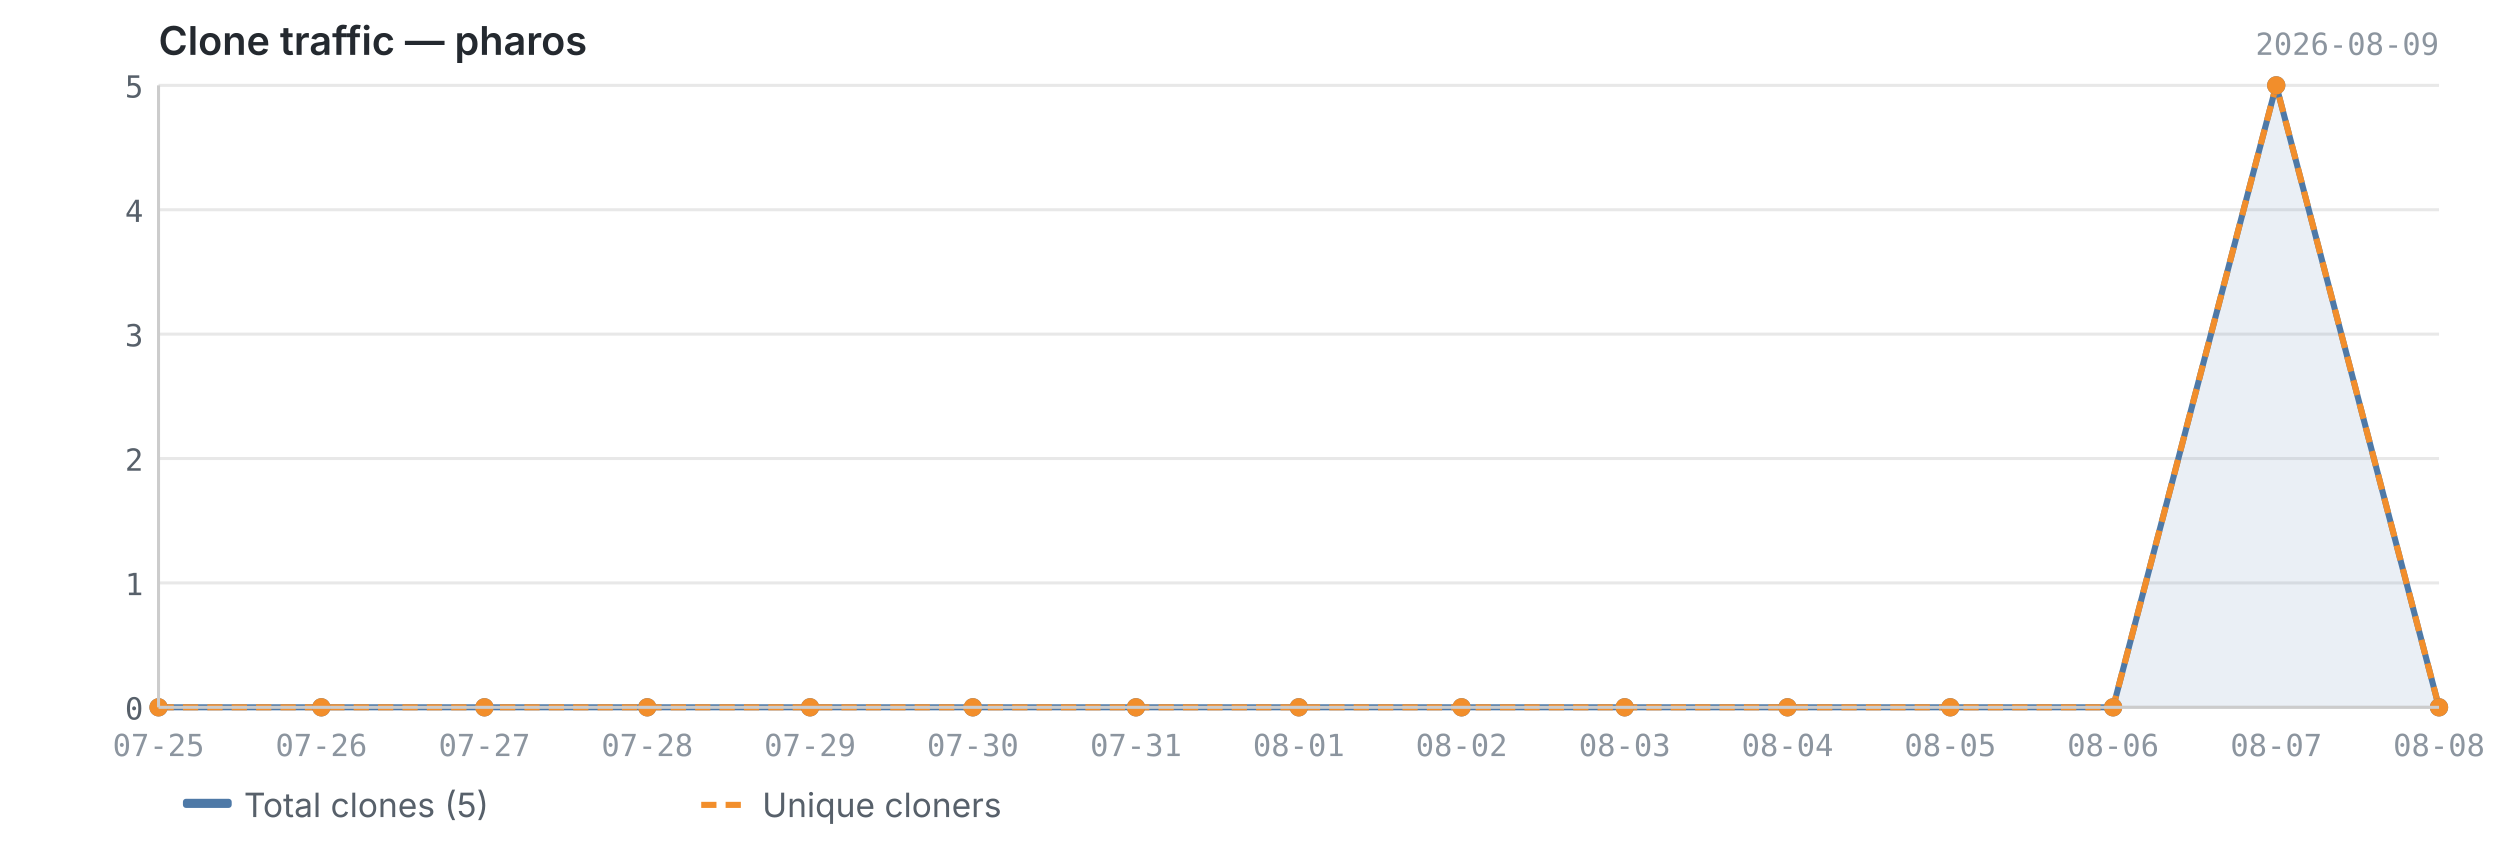
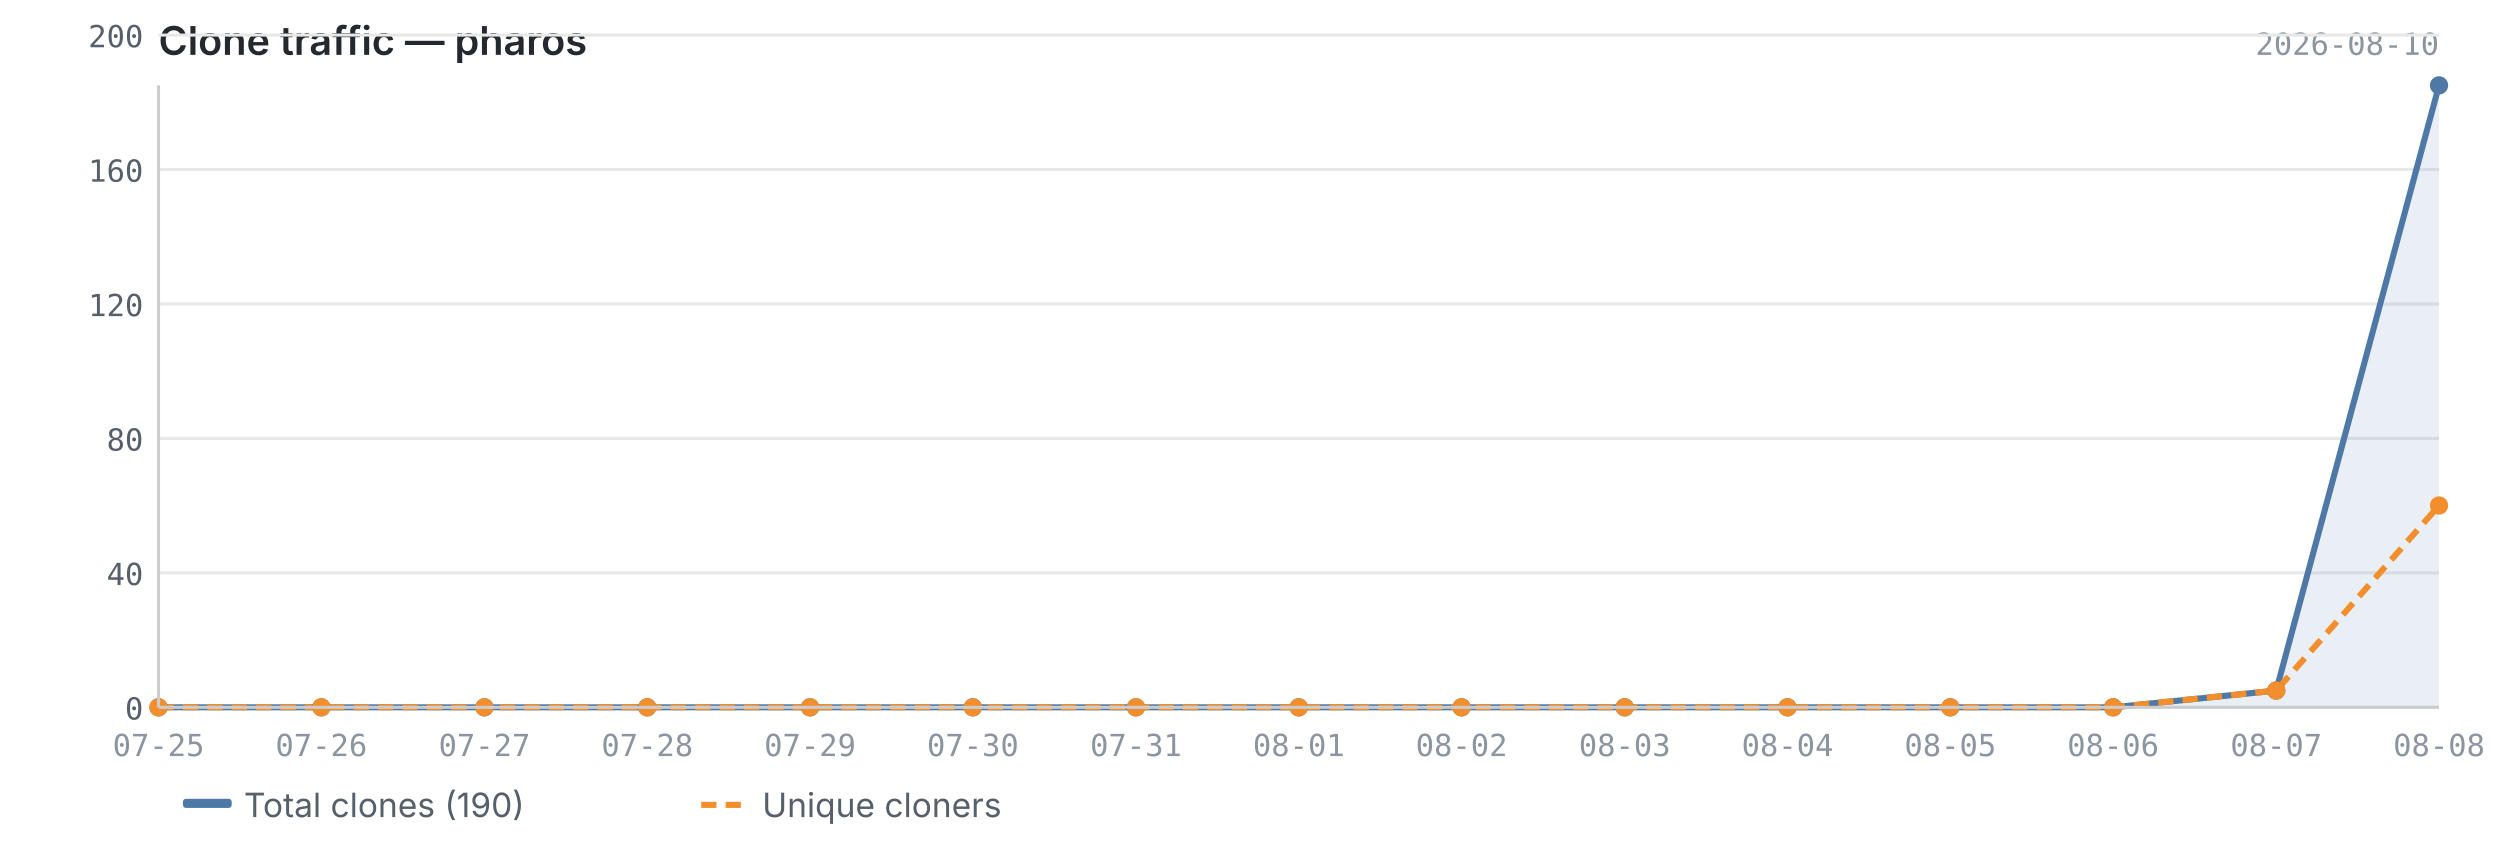
<svg xmlns="http://www.w3.org/2000/svg" viewBox="0 0 820 280" width="820" height="280">
  <text x="52" y="18" font-size="13" font-weight="600" fill="#24292f" font-family="-apple-system, BlinkMacSystemFont, 'Segoe UI', sans-serif">Clone traffic — pharos</text>
-   <text x="800" y="18" font-size="10" fill="#8c959f" font-family="ui-monospace, SFMono-Regular, 'SF Mono', Menlo, monospace" text-anchor="end">2026-08-09</text>
+   <text x="800" y="18" font-size="10" fill="#8c959f" font-family="ui-monospace, SFMono-Regular, 'SF Mono', Menlo, monospace" text-anchor="end">2026-08-10</text>
  <line x1="52" y1="232.0" x2="800" y2="232.0" stroke="#e8e8e8" stroke-width="1" />
-   <line x1="52" y1="191.2" x2="800" y2="191.2" stroke="#e8e8e8" stroke-width="1" />
-   <line x1="52" y1="150.4" x2="800" y2="150.4" stroke="#e8e8e8" stroke-width="1" />
-   <line x1="52" y1="109.6" x2="800" y2="109.6" stroke="#e8e8e8" stroke-width="1" />
-   <line x1="52" y1="68.8" x2="800" y2="68.8" stroke="#e8e8e8" stroke-width="1" />
-   <line x1="52" y1="28.0" x2="800" y2="28.0" stroke="#e8e8e8" stroke-width="1" />
-   <path d="M52.0,232.0 L52.0,232.0 L105.4,232.0 L158.9,232.0 L212.3,232.0 L265.7,232.0 L319.1,232.0 L372.6,232.0 L426.0,232.0 L479.4,232.0 L532.9,232.0 L586.3,232.0 L639.7,232.0 L693.1,232.0 L746.6,28.0 L800.0,232.0 L800.0,232.0 L52.0,232.0Z" fill="#4e79a7" opacity="0.12" />
-   <polyline points="52.0,232.0 105.4,232.0 158.9,232.0 212.3,232.0 265.7,232.0 319.1,232.0 372.6,232.0 426.0,232.0 479.4,232.0 532.9,232.0 586.3,232.0 639.7,232.0 693.1,232.0 746.6,28.0 800.0,232.0" fill="none" stroke="#4e79a7" stroke-width="2" stroke-linejoin="round" />
-   <polyline points="52.0,232.0 105.4,232.0 158.9,232.0 212.3,232.0 265.7,232.0 319.1,232.0 372.6,232.0 426.0,232.0 479.4,232.0 532.9,232.0 586.3,232.0 639.7,232.0 693.1,232.0 746.6,28.0 800.0,232.0" fill="none" stroke="#f28e2b" stroke-width="2" stroke-linejoin="round" stroke-dasharray="5,3" />
+   <line x1="52" y1="187.9" x2="800" y2="187.9" stroke="#e8e8e8" stroke-width="1" />
+   <line x1="52" y1="143.8" x2="800" y2="143.8" stroke="#e8e8e8" stroke-width="1" />
+   <line x1="52" y1="99.7" x2="800" y2="99.7" stroke="#e8e8e8" stroke-width="1" />
+   <line x1="52" y1="55.6" x2="800" y2="55.6" stroke="#e8e8e8" stroke-width="1" />
+   <line x1="52" y1="11.5" x2="800" y2="11.5" stroke="#e8e8e8" stroke-width="1" />
+   <path d="M52.0,232.0 L52.0,232.0 L105.4,232.0 L158.9,232.0 L212.3,232.0 L265.7,232.0 L319.1,232.0 L372.6,232.0 L426.0,232.0 L479.4,232.0 L532.9,232.0 L586.3,232.0 L639.7,232.0 L693.1,232.0 L746.6,226.5 L800.0,28.0 L800.0,232.0 L52.0,232.0Z" fill="#4e79a7" opacity="0.12" />
+   <polyline points="52.0,232.0 105.4,232.0 158.9,232.0 212.3,232.0 265.7,232.0 319.1,232.0 372.6,232.0 426.0,232.0 479.4,232.0 532.9,232.0 586.3,232.0 639.7,232.0 693.1,232.0 746.6,226.5 800.0,28.0" fill="none" stroke="#4e79a7" stroke-width="2" stroke-linejoin="round" />
+   <polyline points="52.0,232.0 105.4,232.0 158.9,232.0 212.3,232.0 265.7,232.0 319.1,232.0 372.6,232.0 426.0,232.0 479.4,232.0 532.9,232.0 586.3,232.0 639.7,232.0 693.1,232.0 746.6,226.5 800.0,165.8" fill="none" stroke="#f28e2b" stroke-width="2" stroke-linejoin="round" stroke-dasharray="5,3" />
  <circle cx="52.0" cy="232.0" r="3" fill="#4e79a7" />
  <circle cx="105.4" cy="232.0" r="3" fill="#4e79a7" />
  <circle cx="158.9" cy="232.0" r="3" fill="#4e79a7" />
  <circle cx="212.3" cy="232.0" r="3" fill="#4e79a7" />
  <circle cx="265.7" cy="232.0" r="3" fill="#4e79a7" />
  <circle cx="319.1" cy="232.0" r="3" fill="#4e79a7" />
  <circle cx="372.6" cy="232.0" r="3" fill="#4e79a7" />
  <circle cx="426.0" cy="232.0" r="3" fill="#4e79a7" />
  <circle cx="479.4" cy="232.0" r="3" fill="#4e79a7" />
  <circle cx="532.9" cy="232.0" r="3" fill="#4e79a7" />
  <circle cx="586.3" cy="232.0" r="3" fill="#4e79a7" />
  <circle cx="639.7" cy="232.0" r="3" fill="#4e79a7" />
  <circle cx="693.1" cy="232.0" r="3" fill="#4e79a7" />
-   <circle cx="746.6" cy="28.0" r="3" fill="#4e79a7" />
-   <circle cx="800.0" cy="232.0" r="3" fill="#4e79a7" />
+   <circle cx="746.6" cy="226.5" r="3" fill="#4e79a7" />
+   <circle cx="800.0" cy="28.0" r="3" fill="#4e79a7" />
  <circle cx="52.0" cy="232.0" r="3" fill="#f28e2b" />
  <circle cx="105.4" cy="232.0" r="3" fill="#f28e2b" />
  <circle cx="158.9" cy="232.0" r="3" fill="#f28e2b" />
  <circle cx="212.3" cy="232.0" r="3" fill="#f28e2b" />
  <circle cx="265.7" cy="232.0" r="3" fill="#f28e2b" />
  <circle cx="319.1" cy="232.0" r="3" fill="#f28e2b" />
  <circle cx="372.6" cy="232.0" r="3" fill="#f28e2b" />
  <circle cx="426.0" cy="232.0" r="3" fill="#f28e2b" />
  <circle cx="479.4" cy="232.0" r="3" fill="#f28e2b" />
  <circle cx="532.9" cy="232.0" r="3" fill="#f28e2b" />
  <circle cx="586.3" cy="232.0" r="3" fill="#f28e2b" />
  <circle cx="639.7" cy="232.0" r="3" fill="#f28e2b" />
  <circle cx="693.1" cy="232.0" r="3" fill="#f28e2b" />
-   <circle cx="746.6" cy="28.0" r="3" fill="#f28e2b" />
-   <circle cx="800.0" cy="232.0" r="3" fill="#f28e2b" />
+   <circle cx="746.6" cy="226.5" r="3" fill="#f28e2b" />
+   <circle cx="800.0" cy="165.8" r="3" fill="#f28e2b" />
  <line x1="52" y1="28" x2="52" y2="232" stroke="#cccccc" stroke-width="1" />
  <line x1="52" y1="232" x2="800" y2="232" stroke="#cccccc" stroke-width="1" />
  <text x="47" y="236.0" text-anchor="end" font-size="10" fill="#57606a" font-family="ui-monospace, SFMono-Regular, 'SF Mono', Menlo, monospace">0</text>
-   <text x="47" y="195.2" text-anchor="end" font-size="10" fill="#57606a" font-family="ui-monospace, SFMono-Regular, 'SF Mono', Menlo, monospace">1</text>
-   <text x="47" y="154.4" text-anchor="end" font-size="10" fill="#57606a" font-family="ui-monospace, SFMono-Regular, 'SF Mono', Menlo, monospace">2</text>
-   <text x="47" y="113.6" text-anchor="end" font-size="10" fill="#57606a" font-family="ui-monospace, SFMono-Regular, 'SF Mono', Menlo, monospace">3</text>
-   <text x="47" y="72.8" text-anchor="end" font-size="10" fill="#57606a" font-family="ui-monospace, SFMono-Regular, 'SF Mono', Menlo, monospace">4</text>
-   <text x="47" y="32.0" text-anchor="end" font-size="10" fill="#57606a" font-family="ui-monospace, SFMono-Regular, 'SF Mono', Menlo, monospace">5</text>
+   <text x="47" y="191.9" text-anchor="end" font-size="10" fill="#57606a" font-family="ui-monospace, SFMono-Regular, 'SF Mono', Menlo, monospace">40</text>
+   <text x="47" y="147.8" text-anchor="end" font-size="10" fill="#57606a" font-family="ui-monospace, SFMono-Regular, 'SF Mono', Menlo, monospace">80</text>
+   <text x="47" y="103.7" text-anchor="end" font-size="10" fill="#57606a" font-family="ui-monospace, SFMono-Regular, 'SF Mono', Menlo, monospace">120</text>
+   <text x="47" y="59.6" text-anchor="end" font-size="10" fill="#57606a" font-family="ui-monospace, SFMono-Regular, 'SF Mono', Menlo, monospace">160</text>
+   <text x="47" y="15.5" text-anchor="end" font-size="10" fill="#57606a" font-family="ui-monospace, SFMono-Regular, 'SF Mono', Menlo, monospace">200</text>
  <text x="52.0" y="248" text-anchor="middle" font-size="10" fill="#8c959f" font-family="ui-monospace, SFMono-Regular, 'SF Mono', Menlo, monospace">07-25</text>
  <text x="105.4" y="248" text-anchor="middle" font-size="10" fill="#8c959f" font-family="ui-monospace, SFMono-Regular, 'SF Mono', Menlo, monospace">07-26</text>
  <text x="158.9" y="248" text-anchor="middle" font-size="10" fill="#8c959f" font-family="ui-monospace, SFMono-Regular, 'SF Mono', Menlo, monospace">07-27</text>
  <text x="212.3" y="248" text-anchor="middle" font-size="10" fill="#8c959f" font-family="ui-monospace, SFMono-Regular, 'SF Mono', Menlo, monospace">07-28</text>
  <text x="265.7" y="248" text-anchor="middle" font-size="10" fill="#8c959f" font-family="ui-monospace, SFMono-Regular, 'SF Mono', Menlo, monospace">07-29</text>
  <text x="319.1" y="248" text-anchor="middle" font-size="10" fill="#8c959f" font-family="ui-monospace, SFMono-Regular, 'SF Mono', Menlo, monospace">07-30</text>
  <text x="372.6" y="248" text-anchor="middle" font-size="10" fill="#8c959f" font-family="ui-monospace, SFMono-Regular, 'SF Mono', Menlo, monospace">07-31</text>
  <text x="426.0" y="248" text-anchor="middle" font-size="10" fill="#8c959f" font-family="ui-monospace, SFMono-Regular, 'SF Mono', Menlo, monospace">08-01</text>
  <text x="479.4" y="248" text-anchor="middle" font-size="10" fill="#8c959f" font-family="ui-monospace, SFMono-Regular, 'SF Mono', Menlo, monospace">08-02</text>
  <text x="532.9" y="248" text-anchor="middle" font-size="10" fill="#8c959f" font-family="ui-monospace, SFMono-Regular, 'SF Mono', Menlo, monospace">08-03</text>
  <text x="586.3" y="248" text-anchor="middle" font-size="10" fill="#8c959f" font-family="ui-monospace, SFMono-Regular, 'SF Mono', Menlo, monospace">08-04</text>
  <text x="639.7" y="248" text-anchor="middle" font-size="10" fill="#8c959f" font-family="ui-monospace, SFMono-Regular, 'SF Mono', Menlo, monospace">08-05</text>
  <text x="693.1" y="248" text-anchor="middle" font-size="10" fill="#8c959f" font-family="ui-monospace, SFMono-Regular, 'SF Mono', Menlo, monospace">08-06</text>
  <text x="746.6" y="248" text-anchor="middle" font-size="10" fill="#8c959f" font-family="ui-monospace, SFMono-Regular, 'SF Mono', Menlo, monospace">08-07</text>
  <text x="800.0" y="248" text-anchor="middle" font-size="10" fill="#8c959f" font-family="ui-monospace, SFMono-Regular, 'SF Mono', Menlo, monospace">08-08</text>
  <rect x="60" y="262" width="16" height="3" fill="#4e79a7" rx="1" />
-   <text x="80" y="268" font-size="11" fill="#57606a" font-family="-apple-system, BlinkMacSystemFont, 'Segoe UI', sans-serif">Total clones (5)</text>
+   <text x="80" y="268" font-size="11" fill="#57606a" font-family="-apple-system, BlinkMacSystemFont, 'Segoe UI', sans-serif">Total clones (190)</text>
  <line x1="230" y1="264" x2="246" y2="264" stroke="#f28e2b" stroke-width="2" stroke-dasharray="5,3" />
  <text x="250" y="268" font-size="11" fill="#57606a" font-family="-apple-system, BlinkMacSystemFont, 'Segoe UI', sans-serif">Unique cloners</text>
</svg>
